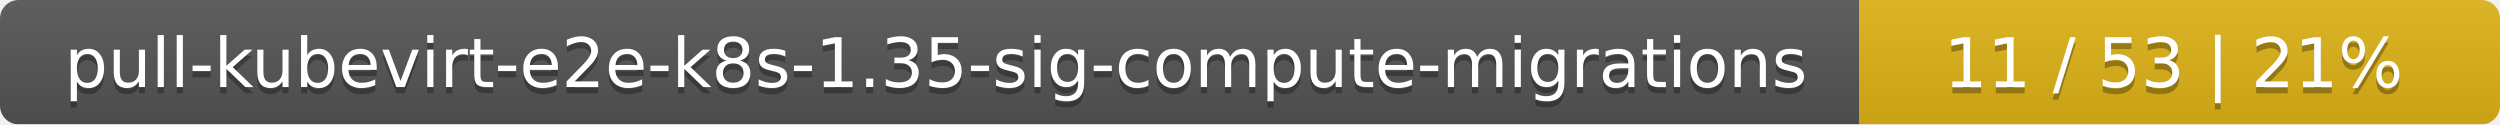
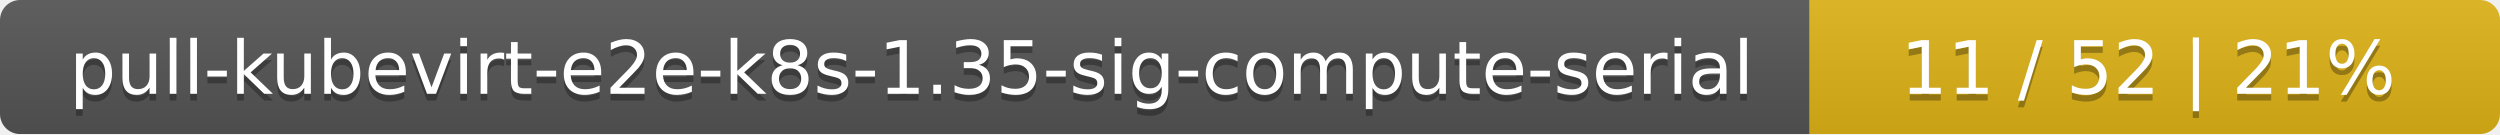
- <svg xmlns="http://www.w3.org/2000/svg" width="402" height="20">
+ <svg xmlns="http://www.w3.org/2000/svg" width="373" height="20">
  <linearGradient id="smooth" x2="0" y2="100%">
    <stop offset="0" stop-color="#bbb" stop-opacity=".1" />
    <stop offset="1" stop-opacity=".1" />
  </linearGradient>
  <mask id="round">
-     <rect width="402" height="20" rx="3" fill="#fff" />
+     <rect width="373" height="20" rx="3" fill="#fff" />
  </mask>
  <g mask="url(#round)">
-     <rect width="299" height="20" fill="#555" />
-     <rect x="299" width="103" height="20" fill="#dfb317" />
-     <rect width="402" height="20" fill="url(#smooth)" />
+     <rect width="270" height="20" fill="#555" />
+     <rect x="270" width="103" height="20" fill="#dfb317" />
+     <rect width="373" height="20" fill="url(#smooth)" />
  </g>
  <g fill="#fff" text-anchor="middle" font-family="DejaVu Sans,Verdana,Geneva,sans-serif" font-size="11">
-     <text x="150.5" y="15" fill="#010101" fill-opacity=".3">pull-kubevirt-e2e-k8s-1.35-sig-compute-migrations</text>
-     <text x="150.5" y="14">pull-kubevirt-e2e-k8s-1.35-sig-compute-migrations</text>
-     <text x="349.5" y="15" fill="#010101" fill-opacity=".3">11 / 53    |    21%</text>
-     <text x="349.5" y="14">11 / 53    |    21%</text>
+     <text x="136" y="15" fill="#010101" fill-opacity=".3">pull-kubevirt-e2e-k8s-1.35-sig-compute-serial</text>
+     <text x="136" y="14">pull-kubevirt-e2e-k8s-1.35-sig-compute-serial</text>
+     <text x="320.5" y="15" fill="#010101" fill-opacity=".3">11 / 52    |    21%</text>
+     <text x="320.5" y="14">11 / 52    |    21%</text>
  </g>
</svg>
